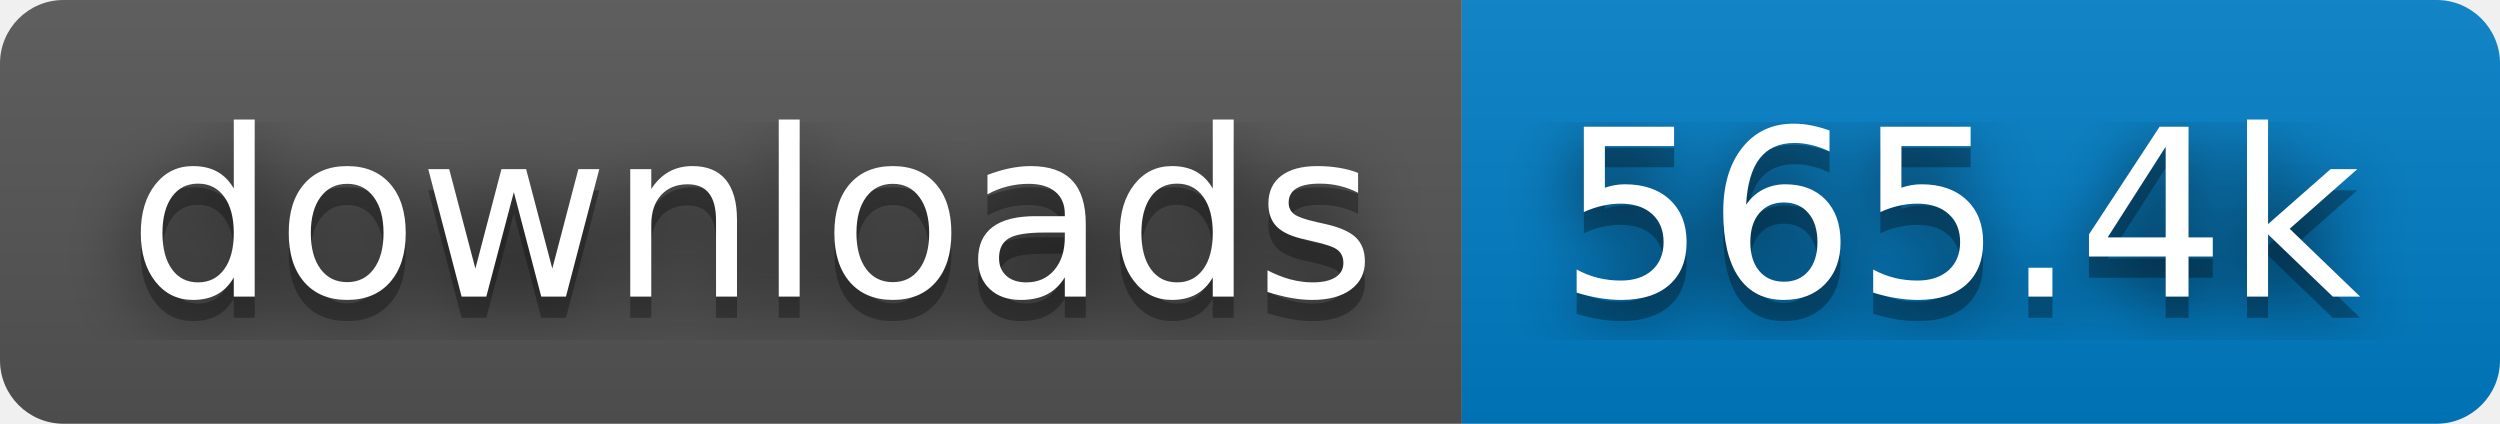
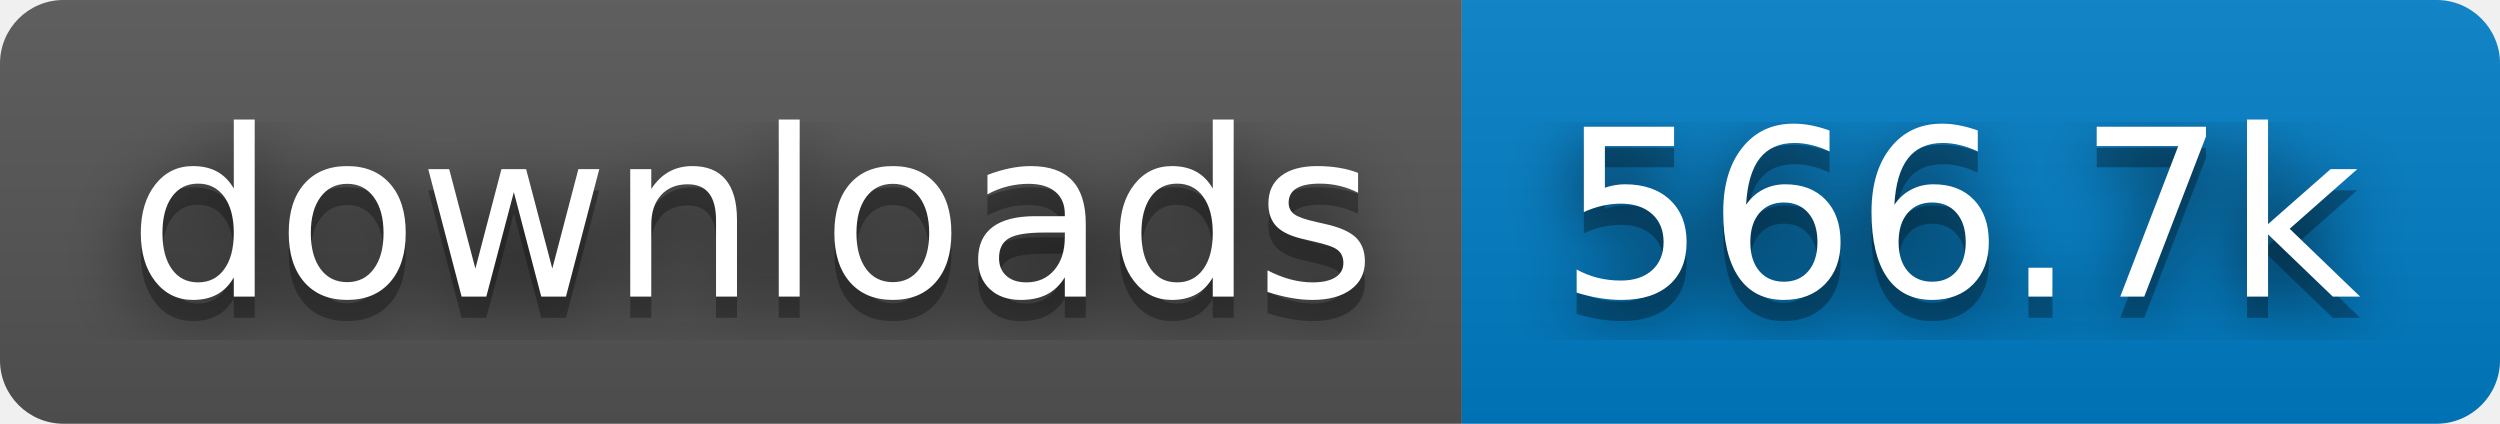
- <svg xmlns="http://www.w3.org/2000/svg" width="118" height="20" role="img" aria-label="downloads: 565.4k">
+ <svg xmlns="http://www.w3.org/2000/svg" width="118" height="20" role="img" aria-label="downloads: 566.7k">
  <filter id="blur">
    <feGaussianBlur stdDeviation="16" />
  </filter>
  <linearGradient id="s" x2="0" y2="100%">
    <stop offset="0" stop-color="#bbb" stop-opacity=".1" />
    <stop offset="1" stop-opacity=".1" />
  </linearGradient>
  <clipPath id="r">
    <rect width="118" height="20" rx="3" />
  </clipPath>
  <g clip-path="url(#r)">
    <rect width="69" height="20" fill="#555" />
    <rect x="69" width="49" height="20" fill="#007ec6" />
    <rect width="118" height="20" fill="url(#s)" />
  </g>
  <g fill="#fff" text-anchor="middle" font-family="Verdana,Geneva,DejaVu Sans,sans-serif" text-rendering="geometricPrecision" font-size="110">
    <g transform="scale(.1)">
      <g aria-hidden="true" fill="#010101">
        <text x="355" y="150" fill-opacity=".8" filter="url(#blur)" textLength="590">downloads</text>
        <text x="355" y="150" fill-opacity=".3" textLength="590">downloads</text>
      </g>
      <text x="355" y="140" textLength="590">downloads</text>
    </g>
    <g transform="scale(.1)">
      <g aria-hidden="true" fill="#010101">
-         <text x="925" y="150" fill-opacity=".8" filter="url(#blur)" textLength="390">565.4k</text>
-         <text x="925" y="150" fill-opacity=".3" textLength="390">565.4k</text>
+         <text x="925" y="150" fill-opacity=".8" filter="url(#blur)" textLength="390">566.7k</text>
+         <text x="925" y="150" fill-opacity=".3" textLength="390">566.7k</text>
      </g>
-       <text x="925" y="140" textLength="390">565.4k</text>
+       <text x="925" y="140" textLength="390">566.7k</text>
    </g>
  </g>
</svg>
